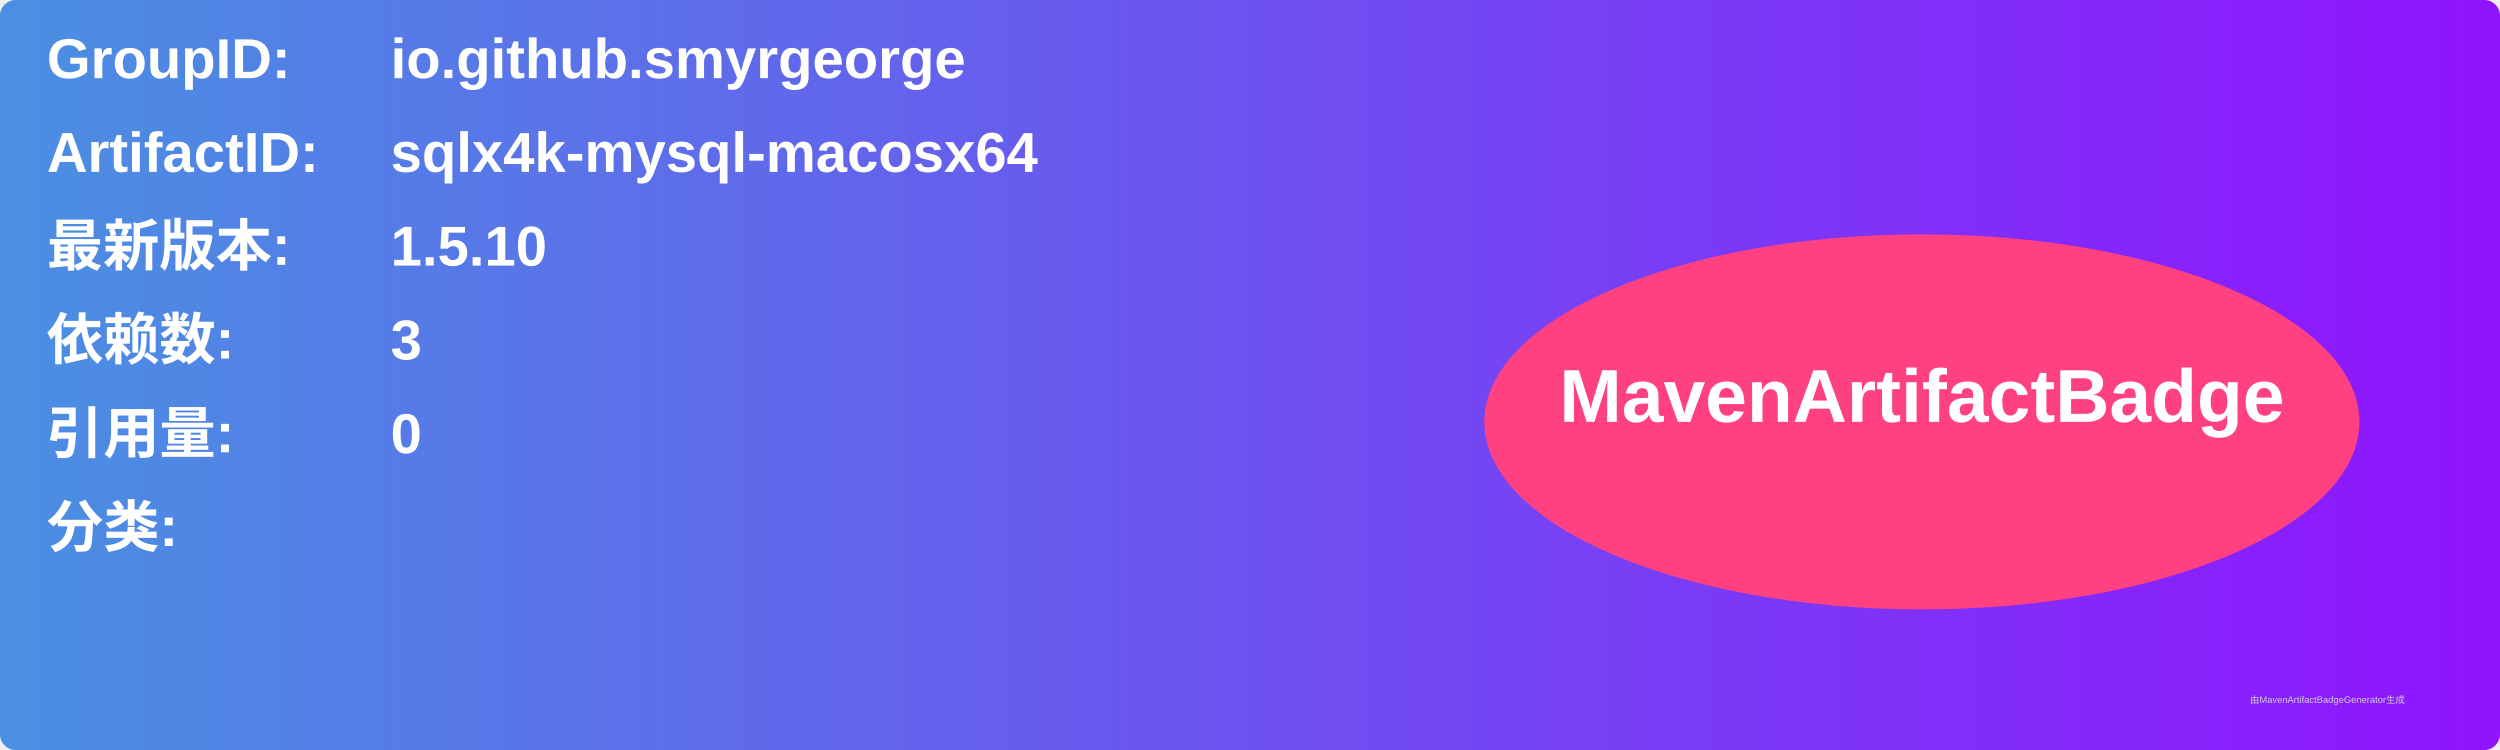
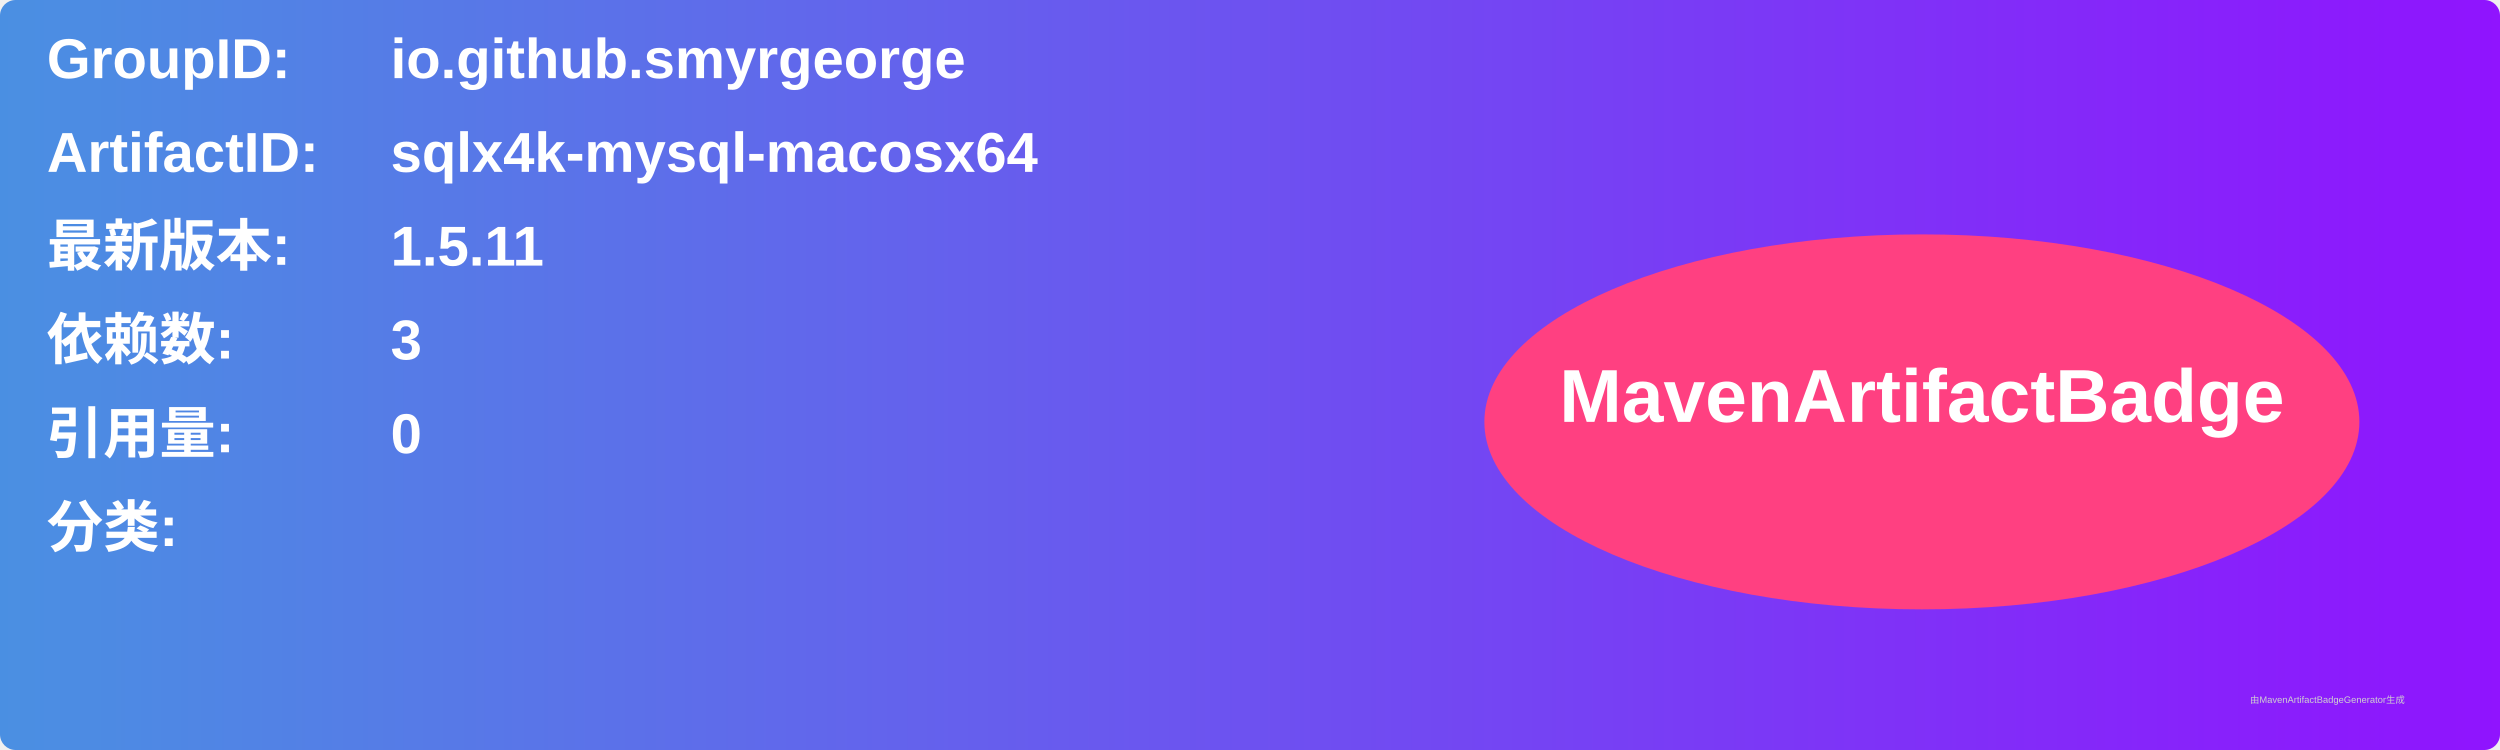
<svg xmlns="http://www.w3.org/2000/svg" width="800" height="240" viewBox="0 0 800 240">
  <linearGradient id="grad" x1="0%" y1="0%" x2="100%" y2="0%">
    <stop offset="0%" stop-color="#4a90e2" />
    <stop offset="100%" stop-color="#9013fe" />
  </linearGradient>
  <rect width="100%" height="100%" rx="5" ry="5" fill="url(#grad)" />
  <g transform="translate(15, 15)">
    <text x="0" y="10" font-family="Arial" font-size="18" fill="white" font-weight="bold" width="260">GroupID:</text>
    <text x="110" y="10" font-family="Arial" font-size="18" fill="white" font-weight="bold" width="460">io.github.smyrgeorge</text>
    <text x="0" y="40" font-family="Arial" font-size="18" fill="white" font-weight="bold" width="260">ArtifactID:</text>
    <text x="110" y="40" font-family="Arial" font-size="18" fill="white" font-weight="bold" width="460">sqlx4k-mysql-macosx64</text>
    <text x="0" y="70" font-family="Arial" font-size="18" fill="white" font-weight="bold">最新版本:</text>
    <text x="110" y="70" font-family="Arial" font-size="18" fill="white" font-weight="bold">
-       <tspan font-weight="bold">1.5.10</tspan>
+       <tspan font-weight="bold">1.5.11</tspan>
    </text>
    <text x="0" y="100" font-family="Arial" font-size="18" fill="white" font-weight="bold">依赖数: </text>
    <text x="110" y="100" font-family="Arial" font-size="18" fill="white">
      <tspan font-weight="bold">3</tspan>
    </text>
    <text x="0" y="130" font-family="Arial" font-size="18" fill="white" font-weight="bold">引用量: </text>
    <text x="110" y="130" font-family="Arial" font-size="18" fill="white">
      <tspan font-weight="bold">0</tspan>
    </text>
    <text x="0" y="160" font-family="Arial" font-size="18" fill="white" font-weight="bold">分类:</text>
    <text x="10" y="190" font-family="Arial" font-size="10" fill="white">
      <tspan font-weight="bold" />
    </text>
    <ellipse cx="600" cy="120" rx="140" ry="60" fill="#ff4081" />
    <text x="600" y="120" text-anchor="middle" font-family="Arial" font-size="24" fill="white" font-weight="bold">MavenArtifactBadge</text>
  </g>
  <text x="720" y="225" font-family="Arial" font-size="3" fill="#d0d0d0">由MavenArtifactBadgeGenerator生成</text>
</svg>
